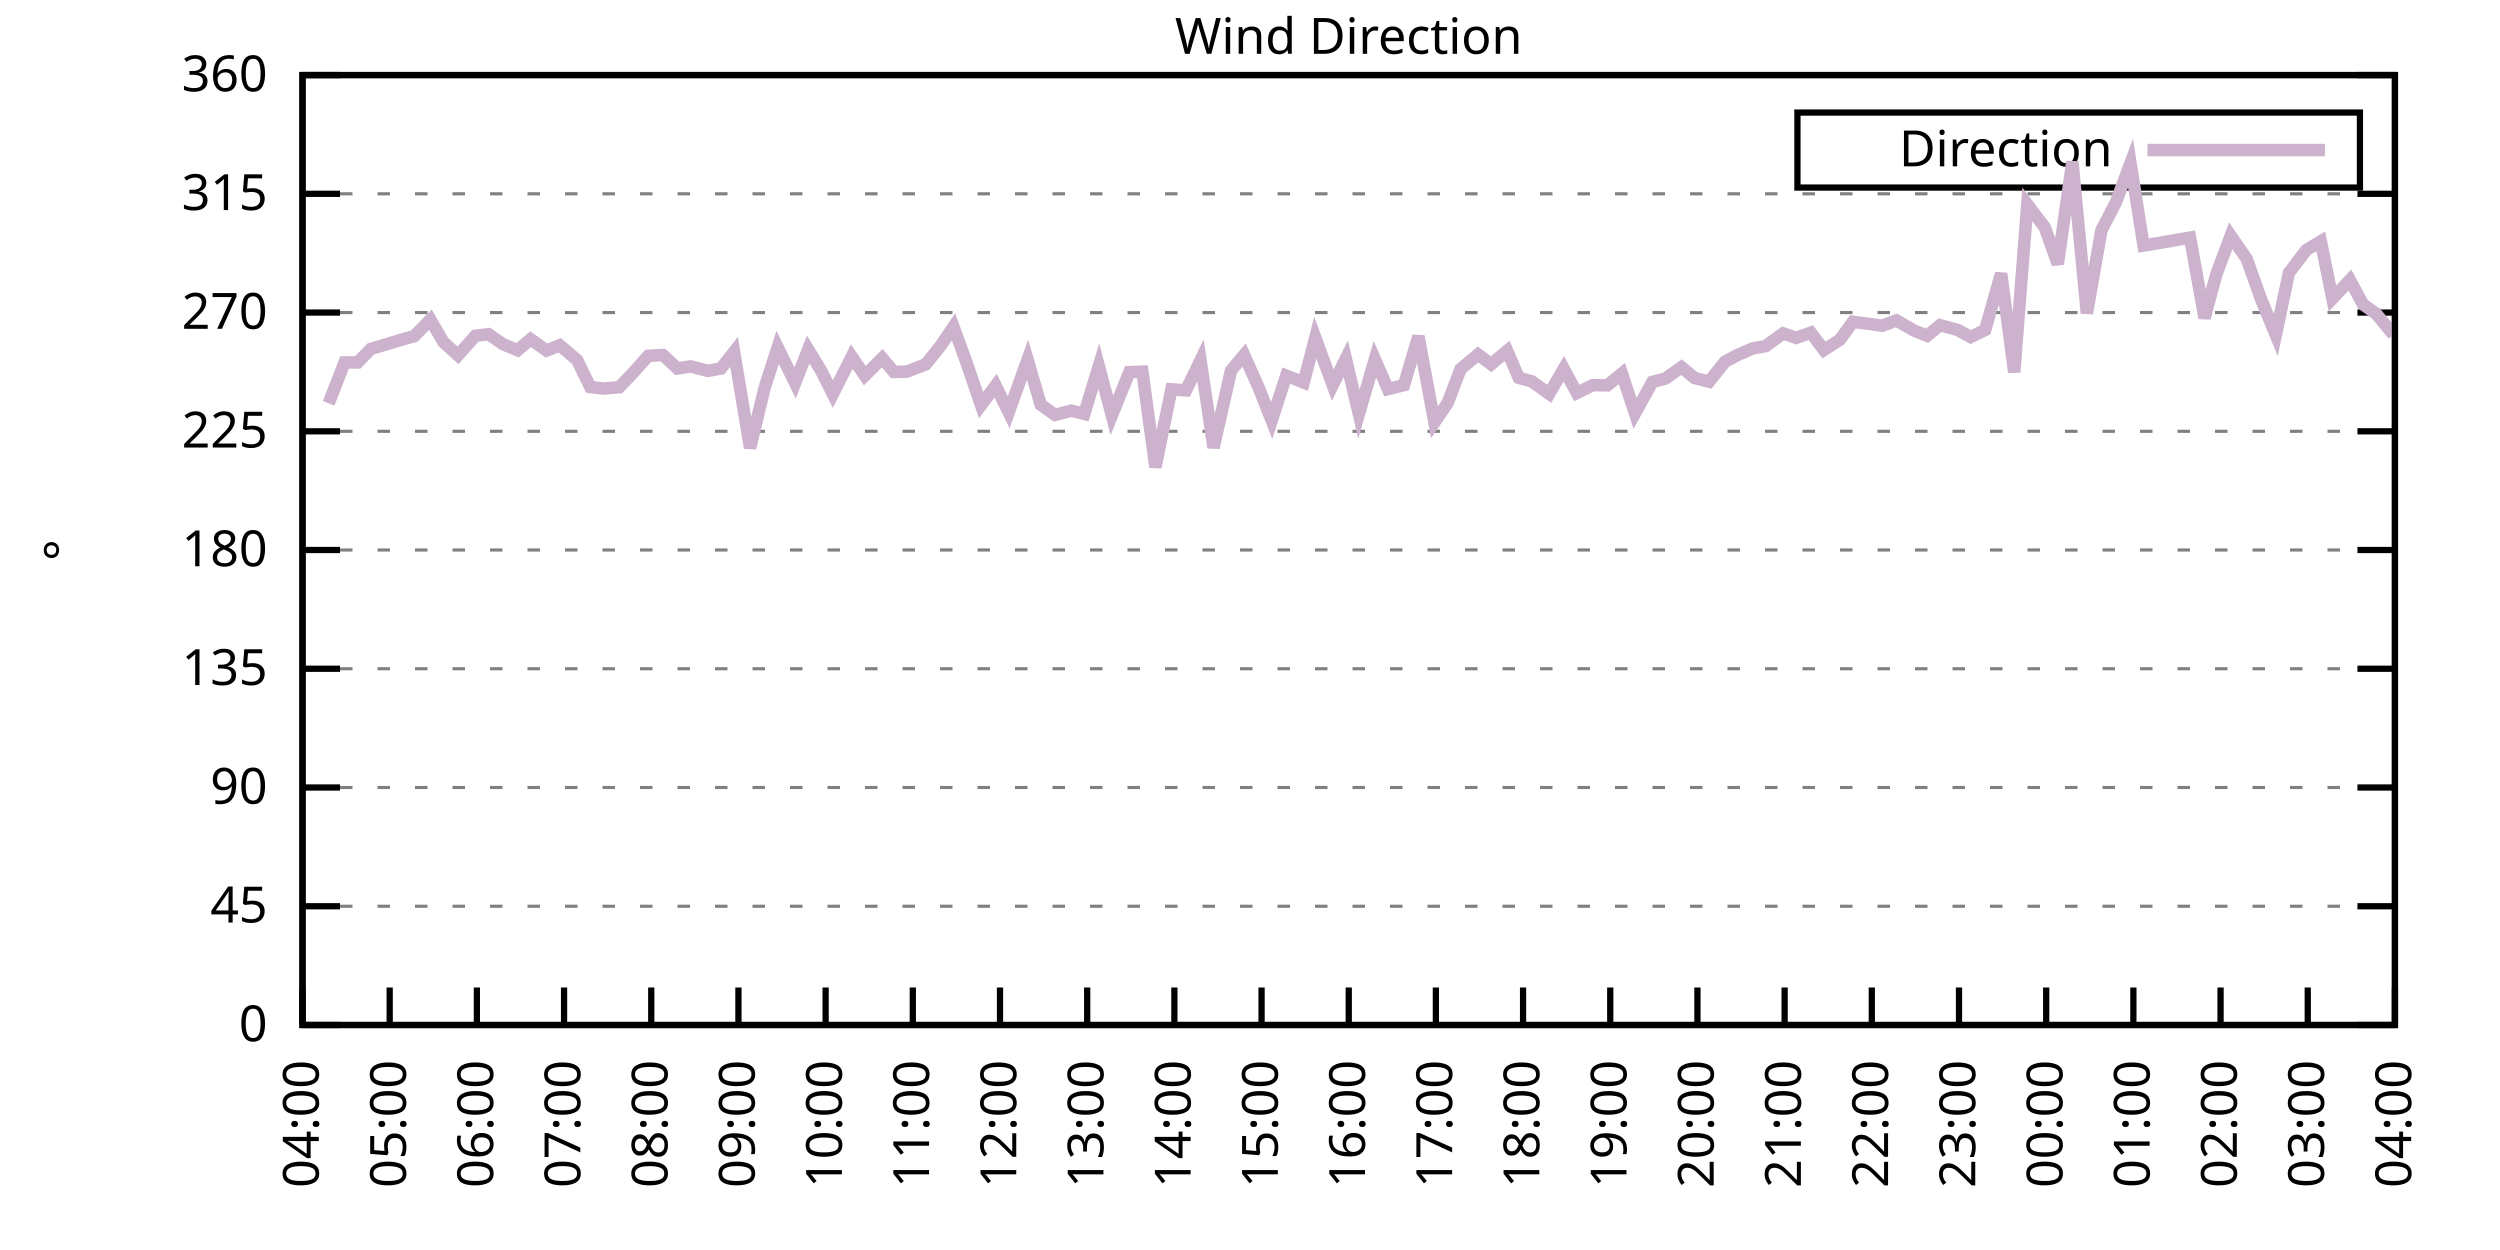
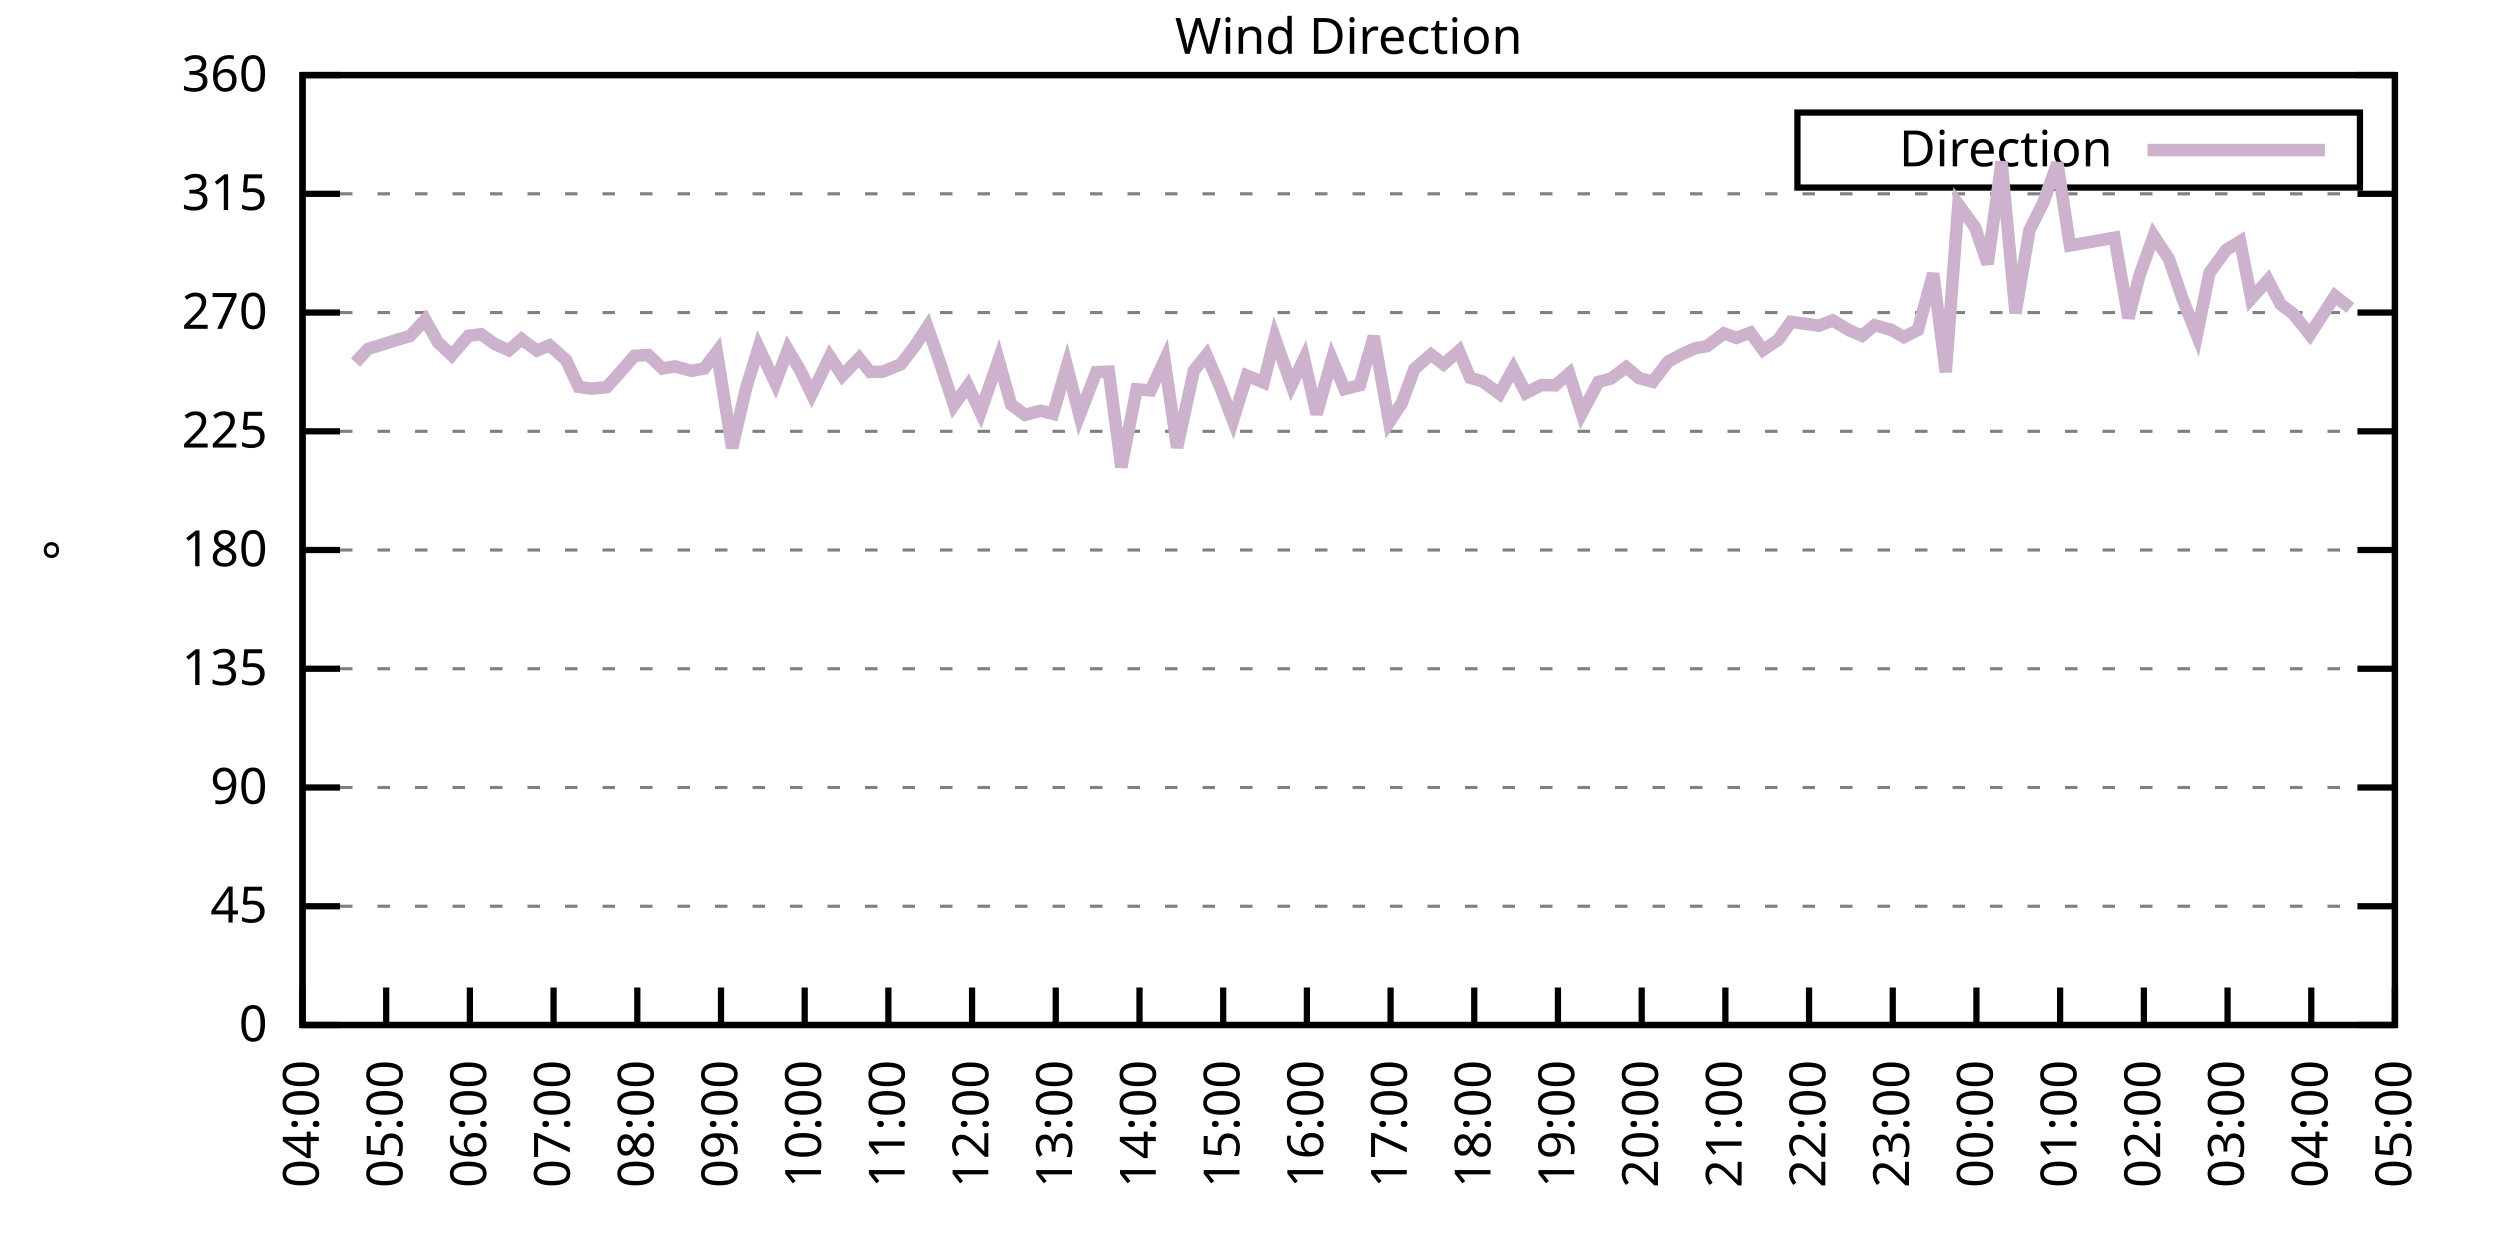
<svg xmlns="http://www.w3.org/2000/svg" xmlns:xlink="http://www.w3.org/1999/xlink" width="400" height="200" viewBox="0 0 400 200">
  <g id="gnuplot_canvas">
    <rect x="0" y="0" width="400" height="200" fill="none" />
    <defs>
      <circle id="gpDot" r="0.5" stroke-width="0.5" stroke="currentColor" />
      <path id="gpPt0" stroke-width="0.333" stroke="currentColor" d="M-1,0 h2 M0,-1 v2" />
      <path id="gpPt1" stroke-width="0.333" stroke="currentColor" d="M-1,-1 L1,1 M1,-1 L-1,1" />
      <path id="gpPt2" stroke-width="0.333" stroke="currentColor" d="M-1,0 L1,0 M0,-1 L0,1 M-1,-1 L1,1 M-1,1 L1,-1" />
      <rect id="gpPt3" stroke-width="0.333" stroke="currentColor" x="-1" y="-1" width="2" height="2" />
      <rect id="gpPt4" stroke-width="0.333" stroke="currentColor" fill="currentColor" x="-1" y="-1" width="2" height="2" />
      <circle id="gpPt5" stroke-width="0.333" stroke="currentColor" cx="0" cy="0" r="1" />
      <use xlink:href="#gpPt5" id="gpPt6" fill="currentColor" stroke="none" />
      <path id="gpPt7" stroke-width="0.333" stroke="currentColor" d="M0,-1.33 L-1.33,0.67 L1.33,0.67 z" />
      <use xlink:href="#gpPt7" id="gpPt8" fill="currentColor" stroke="none" />
      <use xlink:href="#gpPt7" id="gpPt9" stroke="currentColor" transform="rotate(180)" />
      <use xlink:href="#gpPt9" id="gpPt10" fill="currentColor" stroke="none" />
      <use xlink:href="#gpPt3" id="gpPt11" stroke="currentColor" transform="rotate(45)" />
      <use xlink:href="#gpPt11" id="gpPt12" fill="currentColor" stroke="none" />
      <path id="gpPt13" stroke-width="0.333" stroke="currentColor" d="M0,1.330 L1.265,0.411 L0.782,-1.067 L-0.782,-1.076 L-1.265,0.411 z" />
      <use xlink:href="#gpPt13" id="gpPt14" fill="currentColor" stroke="none" />
      <filter id="textbox" filterUnits="objectBoundingBox" x="0" y="0" height="1" width="1">
        <feFlood flood-color="white" flood-opacity="1" result="bgnd" />
        <feComposite in="SourceGraphic" in2="bgnd" operator="atop" />
      </filter>
      <filter id="greybox" filterUnits="objectBoundingBox" x="0" y="0" height="1" width="1">
        <feFlood flood-color="lightgrey" flood-opacity="1" result="grey" />
        <feComposite in="SourceGraphic" in2="grey" operator="atop" />
      </filter>
    </defs>
    <g fill="none" color="white" stroke="currentColor" stroke-width="1.00" stroke-linecap="butt" stroke-linejoin="miter">
</g>
    <g fill="none" color="black" stroke="currentColor" stroke-width="1.00" stroke-linecap="butt" stroke-linejoin="miter">
      <g stroke="none" shape-rendering="crispEdges">
        <polygon fill="rgb(255, 255, 255)" points="48.40,164.00 383.18,164.00 383.18,12.02 48.40,12.02 " />
      </g>
    </g>
    <g fill="none" color="black" stroke="currentColor" stroke-width="1.00" stroke-linecap="butt" stroke-linejoin="miter">
</g>
    <g fill="none" color="black" stroke="black" stroke-width="0.50" stroke-linecap="butt" stroke-linejoin="miter">
</g>
    <g fill="none" color="gray" stroke="currentColor" stroke-width="0.50" stroke-linecap="butt" stroke-linejoin="miter">
      <path stroke="gray" stroke-dasharray="2,4" class="gridline" d="M48.40,164.00 L383.19,164.00  " />
    </g>
    <g fill="none" color="gray" stroke="gray" stroke-width="1.00" stroke-linecap="butt" stroke-linejoin="miter">
</g>
    <g fill="none" color="black" stroke="currentColor" stroke-width="1.00" stroke-linecap="butt" stroke-linejoin="miter">
      <path stroke="black" d="M48.40,164.00 L54.40,164.00 M383.19,164.00 L377.19,164.00  " />
      <g transform="translate(42.80,166.60)" stroke="none" fill="black" font-family="Sans" font-size="8.00" text-anchor="end">
        <text>
          <tspan font-family="Sans"> 0</tspan>
        </text>
      </g>
    </g>
    <g fill="none" color="black" stroke="currentColor" stroke-width="1.00" stroke-linecap="butt" stroke-linejoin="miter">
</g>
    <g fill="none" color="black" stroke="black" stroke-width="0.50" stroke-linecap="butt" stroke-linejoin="miter">
</g>
    <g fill="none" color="gray" stroke="currentColor" stroke-width="0.50" stroke-linecap="butt" stroke-linejoin="miter">
      <path stroke="gray" stroke-dasharray="2,4" class="gridline" d="M48.40,145.00 L383.19,145.00  " />
    </g>
    <g fill="none" color="gray" stroke="gray" stroke-width="1.00" stroke-linecap="butt" stroke-linejoin="miter">
</g>
    <g fill="none" color="black" stroke="currentColor" stroke-width="1.00" stroke-linecap="butt" stroke-linejoin="miter">
      <path stroke="black" d="M48.40,145.00 L54.40,145.00 M383.19,145.00 L377.19,145.00  " />
      <g transform="translate(42.80,147.60)" stroke="none" fill="black" font-family="Sans" font-size="8.00" text-anchor="end">
        <text>
          <tspan font-family="Sans"> 45</tspan>
        </text>
      </g>
    </g>
    <g fill="none" color="black" stroke="currentColor" stroke-width="1.00" stroke-linecap="butt" stroke-linejoin="miter">
</g>
    <g fill="none" color="black" stroke="black" stroke-width="0.50" stroke-linecap="butt" stroke-linejoin="miter">
</g>
    <g fill="none" color="gray" stroke="currentColor" stroke-width="0.50" stroke-linecap="butt" stroke-linejoin="miter">
      <path stroke="gray" stroke-dasharray="2,4" class="gridline" d="M48.40,126.00 L383.19,126.00  " />
    </g>
    <g fill="none" color="gray" stroke="gray" stroke-width="1.00" stroke-linecap="butt" stroke-linejoin="miter">
</g>
    <g fill="none" color="black" stroke="currentColor" stroke-width="1.00" stroke-linecap="butt" stroke-linejoin="miter">
      <path stroke="black" d="M48.40,126.00 L54.40,126.00 M383.19,126.00 L377.19,126.00  " />
      <g transform="translate(42.80,128.60)" stroke="none" fill="black" font-family="Sans" font-size="8.00" text-anchor="end">
        <text>
          <tspan font-family="Sans"> 90</tspan>
        </text>
      </g>
    </g>
    <g fill="none" color="black" stroke="currentColor" stroke-width="1.00" stroke-linecap="butt" stroke-linejoin="miter">
</g>
    <g fill="none" color="black" stroke="black" stroke-width="0.50" stroke-linecap="butt" stroke-linejoin="miter">
</g>
    <g fill="none" color="gray" stroke="currentColor" stroke-width="0.50" stroke-linecap="butt" stroke-linejoin="miter">
      <path stroke="gray" stroke-dasharray="2,4" class="gridline" d="M48.40,107.00 L383.19,107.00  " />
    </g>
    <g fill="none" color="gray" stroke="gray" stroke-width="1.00" stroke-linecap="butt" stroke-linejoin="miter">
</g>
    <g fill="none" color="black" stroke="currentColor" stroke-width="1.00" stroke-linecap="butt" stroke-linejoin="miter">
      <path stroke="black" d="M48.40,107.00 L54.40,107.00 M383.19,107.00 L377.19,107.00  " />
      <g transform="translate(42.80,109.60)" stroke="none" fill="black" font-family="Sans" font-size="8.00" text-anchor="end">
        <text>
          <tspan font-family="Sans"> 135</tspan>
        </text>
      </g>
    </g>
    <g fill="none" color="black" stroke="currentColor" stroke-width="1.00" stroke-linecap="butt" stroke-linejoin="miter">
</g>
    <g fill="none" color="black" stroke="black" stroke-width="0.50" stroke-linecap="butt" stroke-linejoin="miter">
</g>
    <g fill="none" color="gray" stroke="currentColor" stroke-width="0.50" stroke-linecap="butt" stroke-linejoin="miter">
      <path stroke="gray" stroke-dasharray="2,4" class="gridline" d="M48.40,88.00 L383.19,88.00  " />
    </g>
    <g fill="none" color="gray" stroke="gray" stroke-width="1.00" stroke-linecap="butt" stroke-linejoin="miter">
</g>
    <g fill="none" color="black" stroke="currentColor" stroke-width="1.00" stroke-linecap="butt" stroke-linejoin="miter">
      <path stroke="black" d="M48.40,88.00 L54.40,88.00 M383.19,88.00 L377.19,88.00  " />
      <g transform="translate(42.80,90.60)" stroke="none" fill="black" font-family="Sans" font-size="8.00" text-anchor="end">
        <text>
          <tspan font-family="Sans"> 180</tspan>
        </text>
      </g>
    </g>
    <g fill="none" color="black" stroke="currentColor" stroke-width="1.00" stroke-linecap="butt" stroke-linejoin="miter">
</g>
    <g fill="none" color="black" stroke="black" stroke-width="0.50" stroke-linecap="butt" stroke-linejoin="miter">
</g>
    <g fill="none" color="gray" stroke="currentColor" stroke-width="0.50" stroke-linecap="butt" stroke-linejoin="miter">
      <path stroke="gray" stroke-dasharray="2,4" class="gridline" d="M48.40,69.01 L383.19,69.01  " />
    </g>
    <g fill="none" color="gray" stroke="gray" stroke-width="1.00" stroke-linecap="butt" stroke-linejoin="miter">
</g>
    <g fill="none" color="black" stroke="currentColor" stroke-width="1.00" stroke-linecap="butt" stroke-linejoin="miter">
      <path stroke="black" d="M48.40,69.01 L54.40,69.01 M383.19,69.01 L377.19,69.01  " />
      <g transform="translate(42.80,71.61)" stroke="none" fill="black" font-family="Sans" font-size="8.00" text-anchor="end">
        <text>
          <tspan font-family="Sans"> 225</tspan>
        </text>
      </g>
    </g>
    <g fill="none" color="black" stroke="currentColor" stroke-width="1.00" stroke-linecap="butt" stroke-linejoin="miter">
</g>
    <g fill="none" color="black" stroke="black" stroke-width="0.50" stroke-linecap="butt" stroke-linejoin="miter">
</g>
    <g fill="none" color="gray" stroke="currentColor" stroke-width="0.50" stroke-linecap="butt" stroke-linejoin="miter">
      <path stroke="gray" stroke-dasharray="2,4" class="gridline" d="M48.40,50.01 L383.19,50.01  " />
    </g>
    <g fill="none" color="gray" stroke="gray" stroke-width="1.00" stroke-linecap="butt" stroke-linejoin="miter">
</g>
    <g fill="none" color="black" stroke="currentColor" stroke-width="1.00" stroke-linecap="butt" stroke-linejoin="miter">
      <path stroke="black" d="M48.40,50.01 L54.40,50.01 M383.19,50.01 L377.19,50.01  " />
      <g transform="translate(42.80,52.61)" stroke="none" fill="black" font-family="Sans" font-size="8.00" text-anchor="end">
        <text>
          <tspan font-family="Sans"> 270</tspan>
        </text>
      </g>
    </g>
    <g fill="none" color="black" stroke="currentColor" stroke-width="1.00" stroke-linecap="butt" stroke-linejoin="miter">
</g>
    <g fill="none" color="black" stroke="black" stroke-width="0.50" stroke-linecap="butt" stroke-linejoin="miter">
</g>
    <g fill="none" color="gray" stroke="currentColor" stroke-width="0.50" stroke-linecap="butt" stroke-linejoin="miter">
      <path stroke="gray" stroke-dasharray="2,4" class="gridline" d="M48.40,31.01 L383.19,31.01  " />
    </g>
    <g fill="none" color="gray" stroke="gray" stroke-width="1.00" stroke-linecap="butt" stroke-linejoin="miter">
</g>
    <g fill="none" color="black" stroke="currentColor" stroke-width="1.00" stroke-linecap="butt" stroke-linejoin="miter">
      <path stroke="black" d="M48.40,31.01 L54.40,31.01 M383.19,31.01 L377.19,31.01  " />
      <g transform="translate(42.80,33.61)" stroke="none" fill="black" font-family="Sans" font-size="8.00" text-anchor="end">
        <text>
          <tspan font-family="Sans"> 315</tspan>
        </text>
      </g>
    </g>
    <g fill="none" color="black" stroke="currentColor" stroke-width="1.00" stroke-linecap="butt" stroke-linejoin="miter">
</g>
    <g fill="none" color="black" stroke="black" stroke-width="0.50" stroke-linecap="butt" stroke-linejoin="miter">
</g>
    <g fill="none" color="gray" stroke="currentColor" stroke-width="0.50" stroke-linecap="butt" stroke-linejoin="miter">
      <path stroke="gray" stroke-dasharray="2,4" class="gridline" d="M48.40,12.01 L383.19,12.01  " />
    </g>
    <g fill="none" color="gray" stroke="gray" stroke-width="1.00" stroke-linecap="butt" stroke-linejoin="miter">
</g>
    <g fill="none" color="black" stroke="currentColor" stroke-width="1.00" stroke-linecap="butt" stroke-linejoin="miter">
      <path stroke="black" d="M48.40,12.01 L54.40,12.01 M383.19,12.01 L377.19,12.01  " />
      <g transform="translate(42.80,14.61)" stroke="none" fill="black" font-family="Sans" font-size="8.00" text-anchor="end">
        <text>
          <tspan font-family="Sans"> 360</tspan>
        </text>
      </g>
    </g>
    <g fill="none" color="black" stroke="currentColor" stroke-width="1.00" stroke-linecap="butt" stroke-linejoin="miter">
      <path stroke="black" d="M48.40,164.00 L48.40,158.00  " />
      <g transform="translate(51.00,169.60) rotate(270.00)" stroke="none" fill="black" font-family="Sans" font-size="8.00" text-anchor="end">
        <text>
          <tspan font-family="Sans">04:00</tspan>
        </text>
      </g>
    </g>
    <g fill="none" color="black" stroke="currentColor" stroke-width="1.00" stroke-linecap="butt" stroke-linejoin="miter">
-       <path stroke="black" d="M62.35,164.00 L62.35,158.00  " />
-       <g transform="translate(64.95,169.60) rotate(270.00)" stroke="none" fill="black" font-family="Sans" font-size="8.00" text-anchor="end">
+       <path stroke="black" d="M61.79,164.00 L61.79,158.00  " />
+       <g transform="translate(64.39,169.60) rotate(270.00)" stroke="none" fill="black" font-family="Sans" font-size="8.00" text-anchor="end">
        <text>
          <tspan font-family="Sans">05:00</tspan>
        </text>
      </g>
    </g>
    <g fill="none" color="black" stroke="currentColor" stroke-width="1.00" stroke-linecap="butt" stroke-linejoin="miter">
-       <path stroke="black" d="M76.30,164.00 L76.30,158.00  " />
-       <g transform="translate(78.90,169.60) rotate(270.00)" stroke="none" fill="black" font-family="Sans" font-size="8.00" text-anchor="end">
+       <path stroke="black" d="M75.18,164.00 L75.18,158.00  " />
+       <g transform="translate(77.78,169.60) rotate(270.00)" stroke="none" fill="black" font-family="Sans" font-size="8.00" text-anchor="end">
        <text>
          <tspan font-family="Sans">06:00</tspan>
        </text>
      </g>
    </g>
    <g fill="none" color="black" stroke="currentColor" stroke-width="1.00" stroke-linecap="butt" stroke-linejoin="miter">
-       <path stroke="black" d="M90.25,164.00 L90.25,158.00  " />
-       <g transform="translate(92.85,169.60) rotate(270.00)" stroke="none" fill="black" font-family="Sans" font-size="8.00" text-anchor="end">
+       <path stroke="black" d="M88.57,164.00 L88.57,158.00  " />
+       <g transform="translate(91.17,169.60) rotate(270.00)" stroke="none" fill="black" font-family="Sans" font-size="8.00" text-anchor="end">
        <text>
          <tspan font-family="Sans">07:00</tspan>
        </text>
      </g>
    </g>
    <g fill="none" color="black" stroke="currentColor" stroke-width="1.00" stroke-linecap="butt" stroke-linejoin="miter">
-       <path stroke="black" d="M104.20,164.00 L104.20,158.00  " />
-       <g transform="translate(106.80,169.60) rotate(270.00)" stroke="none" fill="black" font-family="Sans" font-size="8.00" text-anchor="end">
+       <path stroke="black" d="M101.97,164.00 L101.97,158.00  " />
+       <g transform="translate(104.57,169.60) rotate(270.00)" stroke="none" fill="black" font-family="Sans" font-size="8.00" text-anchor="end">
        <text>
          <tspan font-family="Sans">08:00</tspan>
        </text>
      </g>
    </g>
    <g fill="none" color="black" stroke="currentColor" stroke-width="1.00" stroke-linecap="butt" stroke-linejoin="miter">
-       <path stroke="black" d="M118.15,164.00 L118.15,158.00  " />
-       <g transform="translate(120.75,169.60) rotate(270.00)" stroke="none" fill="black" font-family="Sans" font-size="8.00" text-anchor="end">
+       <path stroke="black" d="M115.36,164.00 L115.36,158.00  " />
+       <g transform="translate(117.96,169.60) rotate(270.00)" stroke="none" fill="black" font-family="Sans" font-size="8.00" text-anchor="end">
        <text>
          <tspan font-family="Sans">09:00</tspan>
        </text>
      </g>
    </g>
    <g fill="none" color="black" stroke="currentColor" stroke-width="1.00" stroke-linecap="butt" stroke-linejoin="miter">
-       <path stroke="black" d="M132.10,164.00 L132.10,158.00  " />
-       <g transform="translate(134.70,169.60) rotate(270.00)" stroke="none" fill="black" font-family="Sans" font-size="8.00" text-anchor="end">
+       <path stroke="black" d="M128.75,164.00 L128.75,158.00  " />
+       <g transform="translate(131.35,169.60) rotate(270.00)" stroke="none" fill="black" font-family="Sans" font-size="8.00" text-anchor="end">
        <text>
          <tspan font-family="Sans">10:00</tspan>
        </text>
      </g>
    </g>
    <g fill="none" color="black" stroke="currentColor" stroke-width="1.00" stroke-linecap="butt" stroke-linejoin="miter">
-       <path stroke="black" d="M146.05,164.00 L146.05,158.00  " />
-       <g transform="translate(148.65,169.60) rotate(270.00)" stroke="none" fill="black" font-family="Sans" font-size="8.00" text-anchor="end">
+       <path stroke="black" d="M142.14,164.00 L142.14,158.00  " />
+       <g transform="translate(144.74,169.60) rotate(270.00)" stroke="none" fill="black" font-family="Sans" font-size="8.00" text-anchor="end">
        <text>
          <tspan font-family="Sans">11:00</tspan>
        </text>
      </g>
    </g>
    <g fill="none" color="black" stroke="currentColor" stroke-width="1.00" stroke-linecap="butt" stroke-linejoin="miter">
-       <path stroke="black" d="M160.00,164.00 L160.00,158.00  " />
-       <g transform="translate(162.60,169.60) rotate(270.00)" stroke="none" fill="black" font-family="Sans" font-size="8.00" text-anchor="end">
+       <path stroke="black" d="M155.53,164.00 L155.53,158.00  " />
+       <g transform="translate(158.13,169.60) rotate(270.00)" stroke="none" fill="black" font-family="Sans" font-size="8.00" text-anchor="end">
        <text>
          <tspan font-family="Sans">12:00</tspan>
        </text>
      </g>
    </g>
    <g fill="none" color="black" stroke="currentColor" stroke-width="1.00" stroke-linecap="butt" stroke-linejoin="miter">
-       <path stroke="black" d="M173.95,164.00 L173.95,158.00  " />
-       <g transform="translate(176.55,169.60) rotate(270.00)" stroke="none" fill="black" font-family="Sans" font-size="8.00" text-anchor="end">
+       <path stroke="black" d="M168.92,164.00 L168.92,158.00  " />
+       <g transform="translate(171.52,169.60) rotate(270.00)" stroke="none" fill="black" font-family="Sans" font-size="8.00" text-anchor="end">
        <text>
          <tspan font-family="Sans">13:00</tspan>
        </text>
      </g>
    </g>
    <g fill="none" color="black" stroke="currentColor" stroke-width="1.00" stroke-linecap="butt" stroke-linejoin="miter">
-       <path stroke="black" d="M187.90,164.00 L187.90,158.00  " />
-       <g transform="translate(190.50,169.60) rotate(270.00)" stroke="none" fill="black" font-family="Sans" font-size="8.00" text-anchor="end">
+       <path stroke="black" d="M182.32,164.00 L182.32,158.00  " />
+       <g transform="translate(184.92,169.60) rotate(270.00)" stroke="none" fill="black" font-family="Sans" font-size="8.00" text-anchor="end">
        <text>
          <tspan font-family="Sans">14:00</tspan>
        </text>
      </g>
    </g>
    <g fill="none" color="black" stroke="currentColor" stroke-width="1.00" stroke-linecap="butt" stroke-linejoin="miter">
-       <path stroke="black" d="M201.85,164.00 L201.85,158.00  " />
-       <g transform="translate(204.45,169.60) rotate(270.00)" stroke="none" fill="black" font-family="Sans" font-size="8.00" text-anchor="end">
+       <path stroke="black" d="M195.71,164.00 L195.71,158.00  " />
+       <g transform="translate(198.31,169.60) rotate(270.00)" stroke="none" fill="black" font-family="Sans" font-size="8.00" text-anchor="end">
        <text>
          <tspan font-family="Sans">15:00</tspan>
        </text>
      </g>
    </g>
    <g fill="none" color="black" stroke="currentColor" stroke-width="1.00" stroke-linecap="butt" stroke-linejoin="miter">
-       <path stroke="black" d="M215.80,164.00 L215.80,158.00  " />
-       <g transform="translate(218.40,169.60) rotate(270.00)" stroke="none" fill="black" font-family="Sans" font-size="8.00" text-anchor="end">
+       <path stroke="black" d="M209.10,164.00 L209.10,158.00  " />
+       <g transform="translate(211.70,169.60) rotate(270.00)" stroke="none" fill="black" font-family="Sans" font-size="8.00" text-anchor="end">
        <text>
          <tspan font-family="Sans">16:00</tspan>
        </text>
      </g>
    </g>
    <g fill="none" color="black" stroke="currentColor" stroke-width="1.00" stroke-linecap="butt" stroke-linejoin="miter">
-       <path stroke="black" d="M229.74,164.00 L229.74,158.00  " />
-       <g transform="translate(232.34,169.60) rotate(270.00)" stroke="none" fill="black" font-family="Sans" font-size="8.00" text-anchor="end">
+       <path stroke="black" d="M222.49,164.00 L222.49,158.00  " />
+       <g transform="translate(225.09,169.60) rotate(270.00)" stroke="none" fill="black" font-family="Sans" font-size="8.00" text-anchor="end">
        <text>
          <tspan font-family="Sans">17:00</tspan>
        </text>
      </g>
    </g>
    <g fill="none" color="black" stroke="currentColor" stroke-width="1.00" stroke-linecap="butt" stroke-linejoin="miter">
-       <path stroke="black" d="M243.69,164.00 L243.69,158.00  " />
-       <g transform="translate(246.29,169.60) rotate(270.00)" stroke="none" fill="black" font-family="Sans" font-size="8.00" text-anchor="end">
+       <path stroke="black" d="M235.88,164.00 L235.88,158.00  " />
+       <g transform="translate(238.48,169.60) rotate(270.00)" stroke="none" fill="black" font-family="Sans" font-size="8.00" text-anchor="end">
        <text>
          <tspan font-family="Sans">18:00</tspan>
        </text>
      </g>
    </g>
    <g fill="none" color="black" stroke="currentColor" stroke-width="1.00" stroke-linecap="butt" stroke-linejoin="miter">
-       <path stroke="black" d="M257.64,164.00 L257.64,158.00  " />
-       <g transform="translate(260.24,169.60) rotate(270.00)" stroke="none" fill="black" font-family="Sans" font-size="8.00" text-anchor="end">
+       <path stroke="black" d="M249.27,164.00 L249.27,158.00  " />
+       <g transform="translate(251.87,169.60) rotate(270.00)" stroke="none" fill="black" font-family="Sans" font-size="8.00" text-anchor="end">
        <text>
          <tspan font-family="Sans">19:00</tspan>
        </text>
      </g>
    </g>
    <g fill="none" color="black" stroke="currentColor" stroke-width="1.00" stroke-linecap="butt" stroke-linejoin="miter">
-       <path stroke="black" d="M271.59,164.00 L271.59,158.00  " />
-       <g transform="translate(274.19,169.60) rotate(270.00)" stroke="none" fill="black" font-family="Sans" font-size="8.00" text-anchor="end">
+       <path stroke="black" d="M262.67,164.00 L262.67,158.00  " />
+       <g transform="translate(265.27,169.60) rotate(270.00)" stroke="none" fill="black" font-family="Sans" font-size="8.00" text-anchor="end">
        <text>
          <tspan font-family="Sans">20:00</tspan>
        </text>
      </g>
    </g>
    <g fill="none" color="black" stroke="currentColor" stroke-width="1.00" stroke-linecap="butt" stroke-linejoin="miter">
-       <path stroke="black" d="M285.54,164.00 L285.54,158.00  " />
-       <g transform="translate(288.14,169.60) rotate(270.00)" stroke="none" fill="black" font-family="Sans" font-size="8.00" text-anchor="end">
+       <path stroke="black" d="M276.06,164.00 L276.06,158.00  " />
+       <g transform="translate(278.66,169.60) rotate(270.00)" stroke="none" fill="black" font-family="Sans" font-size="8.00" text-anchor="end">
        <text>
          <tspan font-family="Sans">21:00</tspan>
        </text>
      </g>
    </g>
    <g fill="none" color="black" stroke="currentColor" stroke-width="1.00" stroke-linecap="butt" stroke-linejoin="miter">
-       <path stroke="black" d="M299.49,164.00 L299.49,158.00  " />
-       <g transform="translate(302.09,169.60) rotate(270.00)" stroke="none" fill="black" font-family="Sans" font-size="8.00" text-anchor="end">
+       <path stroke="black" d="M289.45,164.00 L289.45,158.00  " />
+       <g transform="translate(292.05,169.60) rotate(270.00)" stroke="none" fill="black" font-family="Sans" font-size="8.00" text-anchor="end">
        <text>
          <tspan font-family="Sans">22:00</tspan>
        </text>
      </g>
    </g>
    <g fill="none" color="black" stroke="currentColor" stroke-width="1.00" stroke-linecap="butt" stroke-linejoin="miter">
-       <path stroke="black" d="M313.44,164.00 L313.44,158.00  " />
-       <g transform="translate(316.04,169.60) rotate(270.00)" stroke="none" fill="black" font-family="Sans" font-size="8.00" text-anchor="end">
+       <path stroke="black" d="M302.84,164.00 L302.84,158.00  " />
+       <g transform="translate(305.44,169.60) rotate(270.00)" stroke="none" fill="black" font-family="Sans" font-size="8.00" text-anchor="end">
        <text>
          <tspan font-family="Sans">23:00</tspan>
        </text>
      </g>
    </g>
    <g fill="none" color="black" stroke="currentColor" stroke-width="1.00" stroke-linecap="butt" stroke-linejoin="miter">
-       <path stroke="black" d="M327.39,164.00 L327.39,158.00  " />
-       <g transform="translate(329.99,169.60) rotate(270.00)" stroke="none" fill="black" font-family="Sans" font-size="8.00" text-anchor="end">
+       <path stroke="black" d="M316.23,164.00 L316.23,158.00  " />
+       <g transform="translate(318.83,169.60) rotate(270.00)" stroke="none" fill="black" font-family="Sans" font-size="8.00" text-anchor="end">
        <text>
          <tspan font-family="Sans">00:00</tspan>
        </text>
      </g>
    </g>
    <g fill="none" color="black" stroke="currentColor" stroke-width="1.00" stroke-linecap="butt" stroke-linejoin="miter">
-       <path stroke="black" d="M341.34,164.00 L341.34,158.00  " />
-       <g transform="translate(343.94,169.60) rotate(270.00)" stroke="none" fill="black" font-family="Sans" font-size="8.00" text-anchor="end">
+       <path stroke="black" d="M329.62,164.00 L329.62,158.00  " />
+       <g transform="translate(332.22,169.60) rotate(270.00)" stroke="none" fill="black" font-family="Sans" font-size="8.00" text-anchor="end">
        <text>
          <tspan font-family="Sans">01:00</tspan>
        </text>
      </g>
    </g>
    <g fill="none" color="black" stroke="currentColor" stroke-width="1.00" stroke-linecap="butt" stroke-linejoin="miter">
-       <path stroke="black" d="M355.29,164.00 L355.29,158.00  " />
-       <g transform="translate(357.89,169.60) rotate(270.00)" stroke="none" fill="black" font-family="Sans" font-size="8.00" text-anchor="end">
+       <path stroke="black" d="M343.02,164.00 L343.02,158.00  " />
+       <g transform="translate(345.62,169.60) rotate(270.00)" stroke="none" fill="black" font-family="Sans" font-size="8.00" text-anchor="end">
        <text>
          <tspan font-family="Sans">02:00</tspan>
        </text>
      </g>
    </g>
    <g fill="none" color="black" stroke="currentColor" stroke-width="1.00" stroke-linecap="butt" stroke-linejoin="miter">
-       <path stroke="black" d="M369.24,164.00 L369.24,158.00  " />
-       <g transform="translate(371.84,169.60) rotate(270.00)" stroke="none" fill="black" font-family="Sans" font-size="8.00" text-anchor="end">
+       <path stroke="black" d="M356.41,164.00 L356.41,158.00  " />
+       <g transform="translate(359.01,169.60) rotate(270.00)" stroke="none" fill="black" font-family="Sans" font-size="8.00" text-anchor="end">
        <text>
          <tspan font-family="Sans">03:00</tspan>
+         </text>
+       </g>
+     </g>
+     <g fill="none" color="black" stroke="currentColor" stroke-width="1.00" stroke-linecap="butt" stroke-linejoin="miter">
+       <path stroke="black" d="M369.80,164.00 L369.80,158.00  " />
+       <g transform="translate(372.40,169.60) rotate(270.00)" stroke="none" fill="black" font-family="Sans" font-size="8.00" text-anchor="end">
+         <text>
+           <tspan font-family="Sans">04:00</tspan>
        </text>
      </g>
    </g>
    <g fill="none" color="black" stroke="currentColor" stroke-width="1.00" stroke-linecap="butt" stroke-linejoin="miter">
      <path stroke="black" d="M383.19,164.00 L383.19,158.00  " />
      <g transform="translate(385.79,169.60) rotate(270.00)" stroke="none" fill="black" font-family="Sans" font-size="8.00" text-anchor="end">
        <text>
-           <tspan font-family="Sans">04:00</tspan>
+           <tspan font-family="Sans">05:00</tspan>
        </text>
      </g>
    </g>
    <g fill="none" color="black" stroke="currentColor" stroke-width="1.00" stroke-linecap="butt" stroke-linejoin="miter">
</g>
    <g fill="none" color="black" stroke="currentColor" stroke-width="1.00" stroke-linecap="butt" stroke-linejoin="miter">
      <path stroke="black" d="M48.40,12.01 L48.40,164.00 L383.19,164.00 L383.19,12.01 L48.40,12.01 Z  " />
    </g>
    <g fill="none" color="black" stroke="currentColor" stroke-width="1.00" stroke-linecap="butt" stroke-linejoin="miter">
</g>
    <g fill="none" color="black" stroke="currentColor" stroke-width="1.00" stroke-linecap="butt" stroke-linejoin="miter">
      <path stroke="black" d="M287.59,30.01 L287.59,18.01 L377.59,18.01 L377.59,30.01 L287.59,30.01 Z  " />
    </g>
    <g id="Wind_direction_plot_1">
      <g fill="none" color="white" stroke="black" stroke-width="2.00" stroke-linecap="butt" stroke-linejoin="miter">
</g>
      <g fill="none" color="black" stroke="currentColor" stroke-width="2.00" stroke-linecap="butt" stroke-linejoin="miter">
        <g transform="translate(337.99,26.61)" stroke="none" fill="black" font-family="Sans" font-size="8.00" text-anchor="end">
          <text>
            <tspan font-family="Sans">Direction</tspan>
          </text>
        </g>
      </g>
      <g fill="none" color="black" stroke="currentColor" stroke-width="2.00" stroke-linecap="butt" stroke-linejoin="miter">
-         <path stroke="rgb(204, 178, 204)" d="M343.59,24.01 L371.99,24.01 M52.58,64.53 L55.14,57.99 L57.23,57.99 L59.33,55.83 L64.21,54.36 L66.30,53.77   L68.86,51.15 L70.95,54.74 L73.28,56.85 L76.07,53.72 L78.16,53.47 L80.48,55.07 L82.81,56.04 L84.90,54.27   L87.46,56.09 L89.55,55.24 L92.34,57.61 L94.43,61.91 L96.53,62.17 L99.08,61.96 L101.18,59.76 L103.73,56.93   L106.06,56.80 L108.38,58.96 L110.48,58.62 L113.27,59.34 L115.36,58.96 L117.45,56.30 L120.01,71.67 L122.33,62.08   L124.43,55.58 L127.22,61.28 L129.31,55.92 L131.40,59.34 L133.26,63.05 L136.28,57.06 L138.37,60.10 L141.16,57.31   L143.02,59.51 L145.12,59.46 L148.14,58.28 L150.46,55.37 L152.56,52.29 L154.65,58.03 L156.97,64.83 L159.30,61.70   L161.39,65.97 L164.41,57.56 L166.51,64.74 L168.83,66.39 L171.39,65.71 L173.48,66.22 L175.81,58.58 L177.90,66.47   L180.69,59.55 L182.78,59.46 L184.87,74.75 L187.43,62.29 L189.76,62.46 L192.08,57.65 L194.17,71.62 L196.96,59.30   L199.06,56.80 L201.38,62.00 L203.47,67.28 L205.80,60.10 L208.59,61.20 L210.45,54.02 L213.24,61.62 L215.33,57.40   L217.42,66.26 L219.98,57.48 L222.07,62.25 L224.63,61.62 L226.95,53.81 L229.51,67.57 L231.60,64.53 L233.70,59.04   L236.49,56.72 L238.58,58.28 L241.14,56.13 L243.00,60.44 L245.09,61.03 L247.88,63.01 L250.20,59.00 L252.30,62.88   L254.85,61.62 L257.18,61.66 L259.50,59.76 L261.60,66.14 L264.39,61.11 L266.48,60.56 L269.04,58.75 L271.13,60.48   L273.45,61.07 L276.01,57.86 L278.10,56.76 L280.43,55.75 L282.52,55.37 L285.31,53.34 L287.40,54.06 L289.73,53.22   L291.82,56.00 L294.38,54.36 L296.47,51.49 L299.03,51.82 L301.12,52.12 L303.44,51.27 L306.23,52.88 L308.33,53.72   L310.42,52.03 L313.21,52.79 L315.30,53.93 L317.63,52.79 L320.18,43.76 L322.28,59.55 L324.37,32.70 L327.16,36.37   L329.25,42.24 L331.58,25.86 L333.90,50.13 L336.23,36.84 L338.55,32.36 L340.88,26.11 L342.97,39.28 L345.53,38.86   L350.41,38.02 L352.73,50.89 L354.59,43.97 L356.92,37.72 L359.48,41.44 L361.80,47.94 L364.13,53.60 L366.22,43.67   L369.01,40.00 L371.33,38.61 L373.19,47.77 L375.98,44.81 L378.08,48.70 L380.17,50.18 L382.96,53.55  " />
+         <path stroke="rgb(204, 178, 204)" d="M343.59,24.01 L371.99,24.01 M56.88,57.99 L58.89,55.83 L63.58,54.36 L65.59,53.77 L68.04,51.15 L70.05,54.74   L72.28,56.85 L74.96,53.72 L76.97,53.47 L79.20,55.07 L81.43,56.04 L83.44,54.27 L85.90,56.09 L87.91,55.24   L90.58,57.61 L92.59,61.91 L94.60,62.17 L97.06,61.96 L99.06,59.76 L101.52,56.93 L103.75,56.80 L105.98,58.96   L107.99,58.62 L110.67,59.34 L112.68,58.96 L114.69,56.30 L117.14,71.67 L119.38,62.08 L121.38,55.58 L124.06,61.28   L126.07,55.92 L128.08,59.34 L129.87,63.05 L132.77,57.06 L134.78,60.10 L137.45,57.31 L139.24,59.51 L141.25,59.46   L144.15,58.28 L146.38,55.37 L148.39,52.29 L150.40,58.03 L152.63,64.83 L154.86,61.70 L156.87,65.97 L159.77,57.56   L161.78,64.74 L164.01,66.39 L166.47,65.71 L168.48,66.22 L170.71,58.58 L172.72,66.47 L175.40,59.55 L177.41,59.46   L179.41,74.75 L181.87,62.29 L184.10,62.46 L186.33,57.65 L188.34,71.62 L191.02,59.30 L193.03,56.80 L195.26,62.00   L197.27,67.28 L199.50,60.10 L202.18,61.20 L203.97,54.02 L206.64,61.62 L208.65,57.40 L210.66,66.26 L213.12,57.48   L215.13,62.25 L217.58,61.62 L219.81,53.81 L222.27,67.57 L224.28,64.53 L226.29,59.04 L228.96,56.72 L230.97,58.28   L233.43,56.13 L235.21,60.44 L237.22,61.03 L239.90,63.01 L242.13,59.00 L244.14,62.88 L246.60,61.62 L248.83,61.66   L251.06,59.76 L253.07,66.14 L255.75,61.11 L257.76,60.56 L260.21,58.75 L262.22,60.48 L264.45,61.07 L266.91,57.86   L268.92,56.76 L271.15,55.75 L273.16,55.37 L275.83,53.34 L277.84,54.06 L280.07,53.22 L282.08,56.00 L284.54,54.36   L286.55,51.49 L289.00,51.82 L291.01,52.12 L293.24,51.27 L295.92,52.88 L297.93,53.72 L299.94,52.03 L302.62,52.79   L304.63,53.93 L306.86,52.79 L309.31,43.76 L311.32,59.55 L313.33,32.70 L316.01,36.37 L318.02,42.24 L320.25,25.86   L322.48,50.13 L324.71,36.84 L326.95,32.36 L329.18,26.11 L331.19,39.28 L333.64,38.86 L338.33,38.02 L340.56,50.89   L342.35,43.97 L344.58,37.72 L347.03,41.44 L349.26,47.94 L351.50,53.60 L353.51,43.67 L356.18,40.00 L358.42,38.61   L360.20,47.77 L362.88,44.81 L364.89,48.70 L366.90,50.18 L369.58,53.55 L373.59,47.35 L376.05,49.29  " />
      </g>
    </g>
    <g fill="none" color="black" stroke="currentColor" stroke-width="2.00" stroke-linecap="butt" stroke-linejoin="miter">
</g>
    <g fill="none" color="black" stroke="black" stroke-width="1.00" stroke-linecap="butt" stroke-linejoin="miter">
</g>
    <g fill="none" color="black" stroke="currentColor" stroke-width="1.00" stroke-linecap="butt" stroke-linejoin="miter">
      <path stroke="black" d="M48.40,12.01 L48.40,164.00 L383.19,164.00 L383.19,12.01 L48.40,12.01 Z  " />
      <g transform="translate(12.80,88.01) rotate(270.00)" stroke="none" fill="black" font-family="Sans" font-size="8.00" text-anchor="middle">
        <text>
          <tspan font-family="Sans">°</tspan>
        </text>
      </g>
    </g>
    <g fill="none" color="black" stroke="currentColor" stroke-width="1.00" stroke-linecap="butt" stroke-linejoin="miter">
</g>
    <g fill="none" color="black" stroke="currentColor" stroke-width="1.00" stroke-linecap="butt" stroke-linejoin="miter">
      <g transform="translate(215.79,8.61)" stroke="none" fill="black" font-family="Sans" font-size="8.00" text-anchor="middle">
        <text>
          <tspan font-family="Sans">Wind Direction</tspan>
        </text>
      </g>
    </g>
    <g fill="none" color="black" stroke="currentColor" stroke-width="1.00" stroke-linecap="butt" stroke-linejoin="miter">
</g>
  </g>
</svg>
